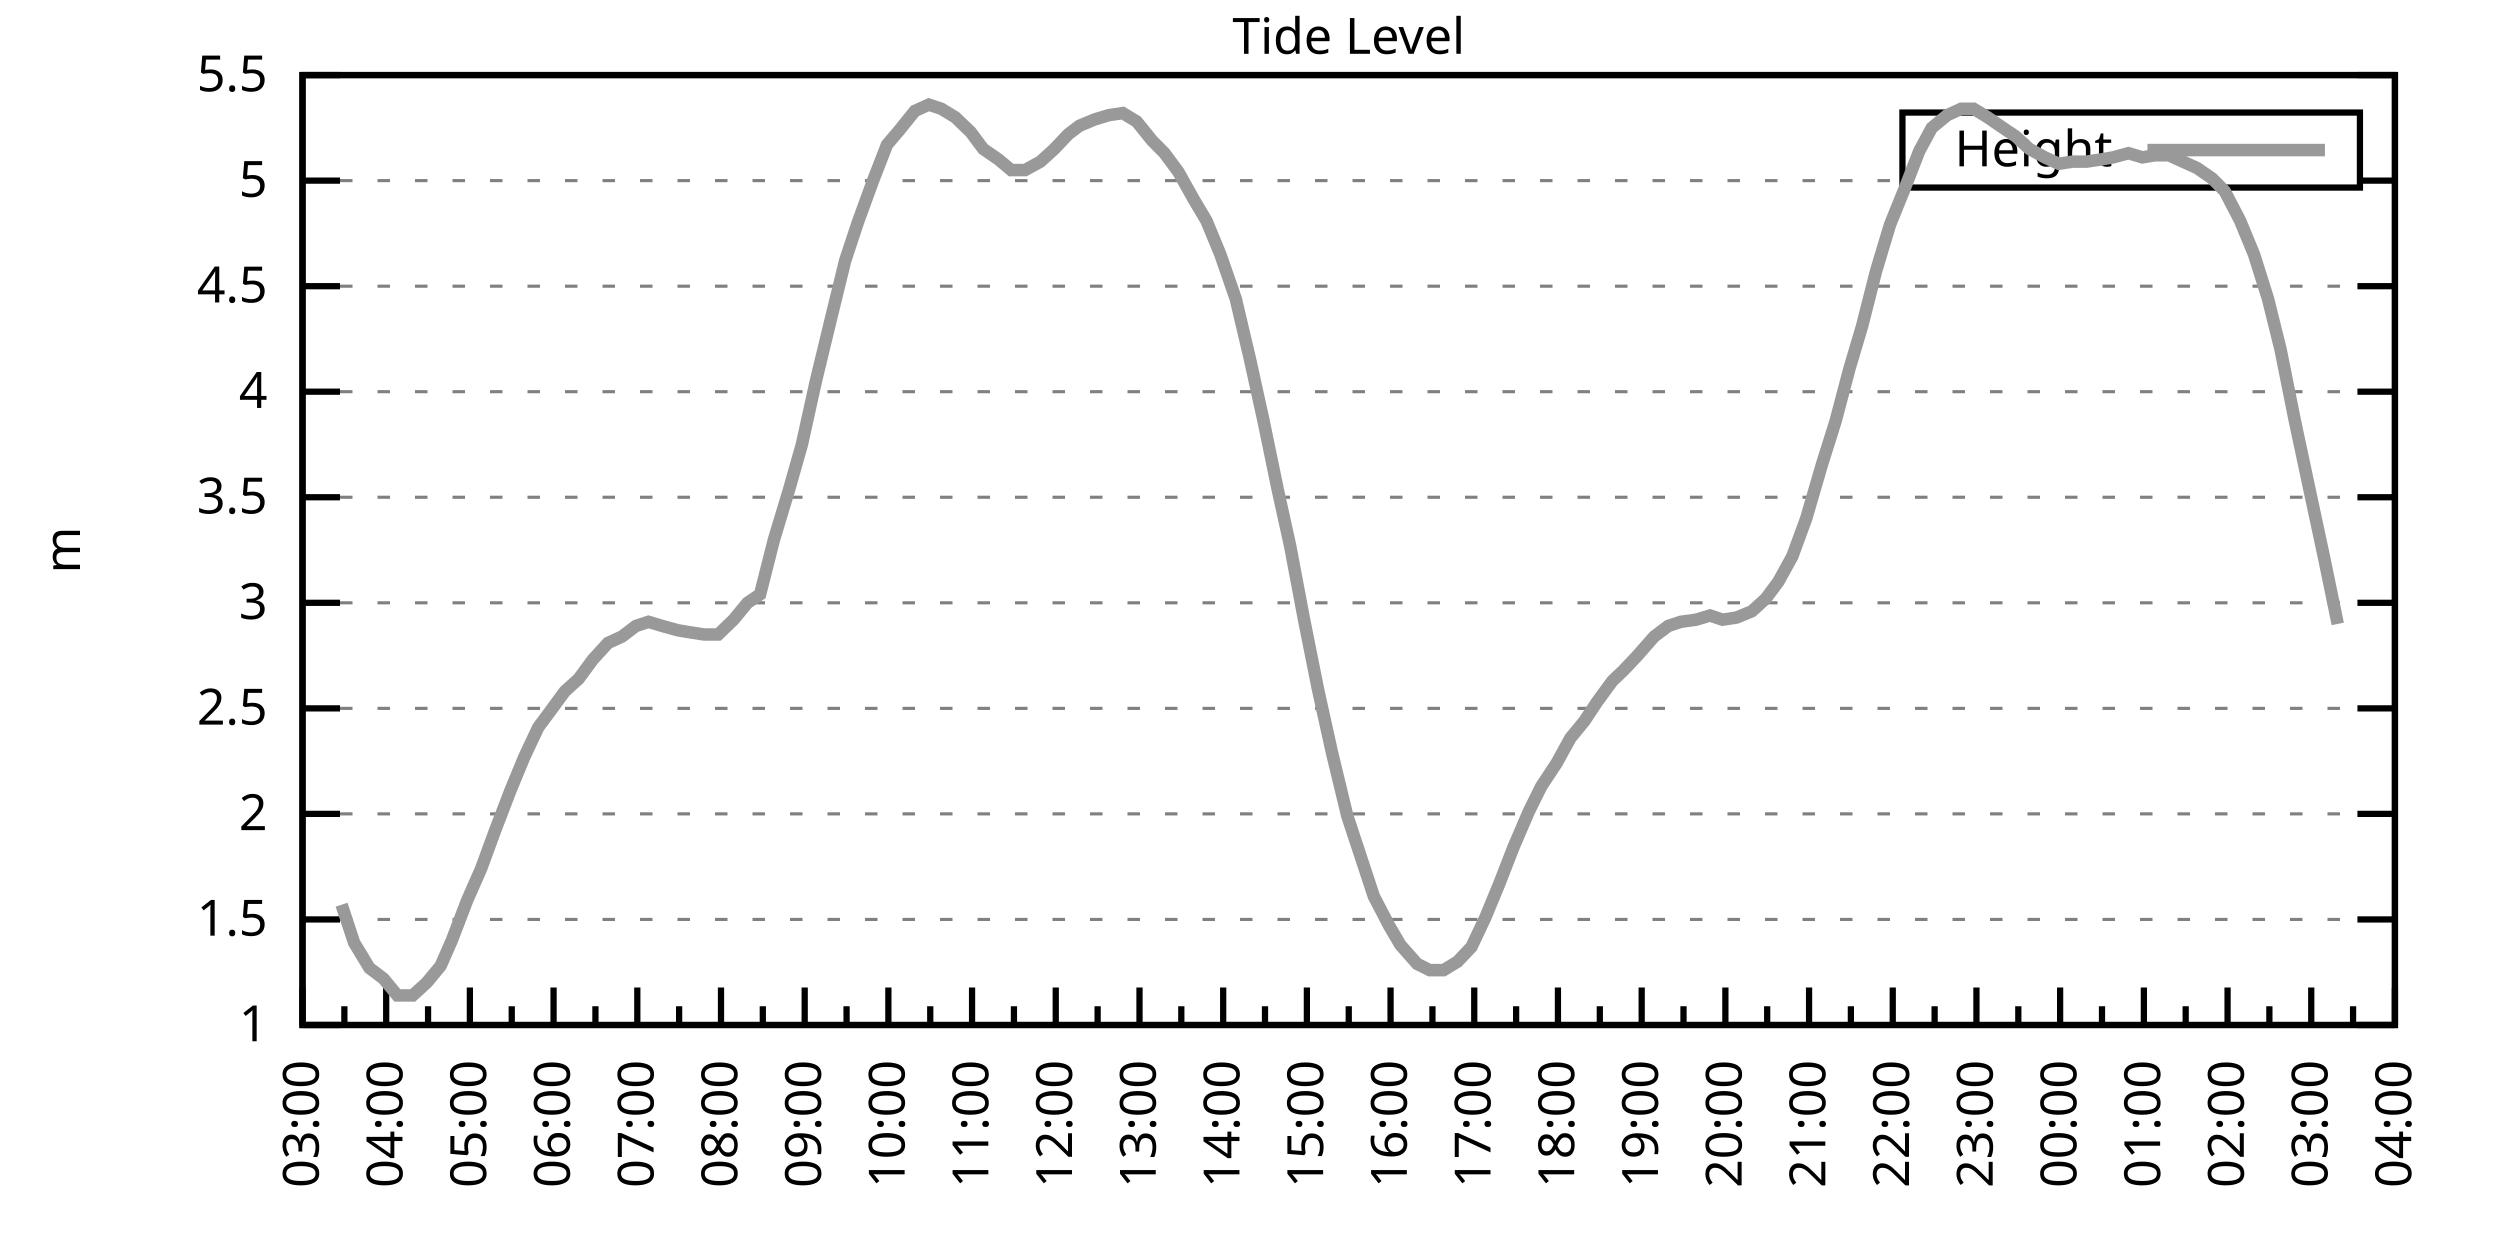
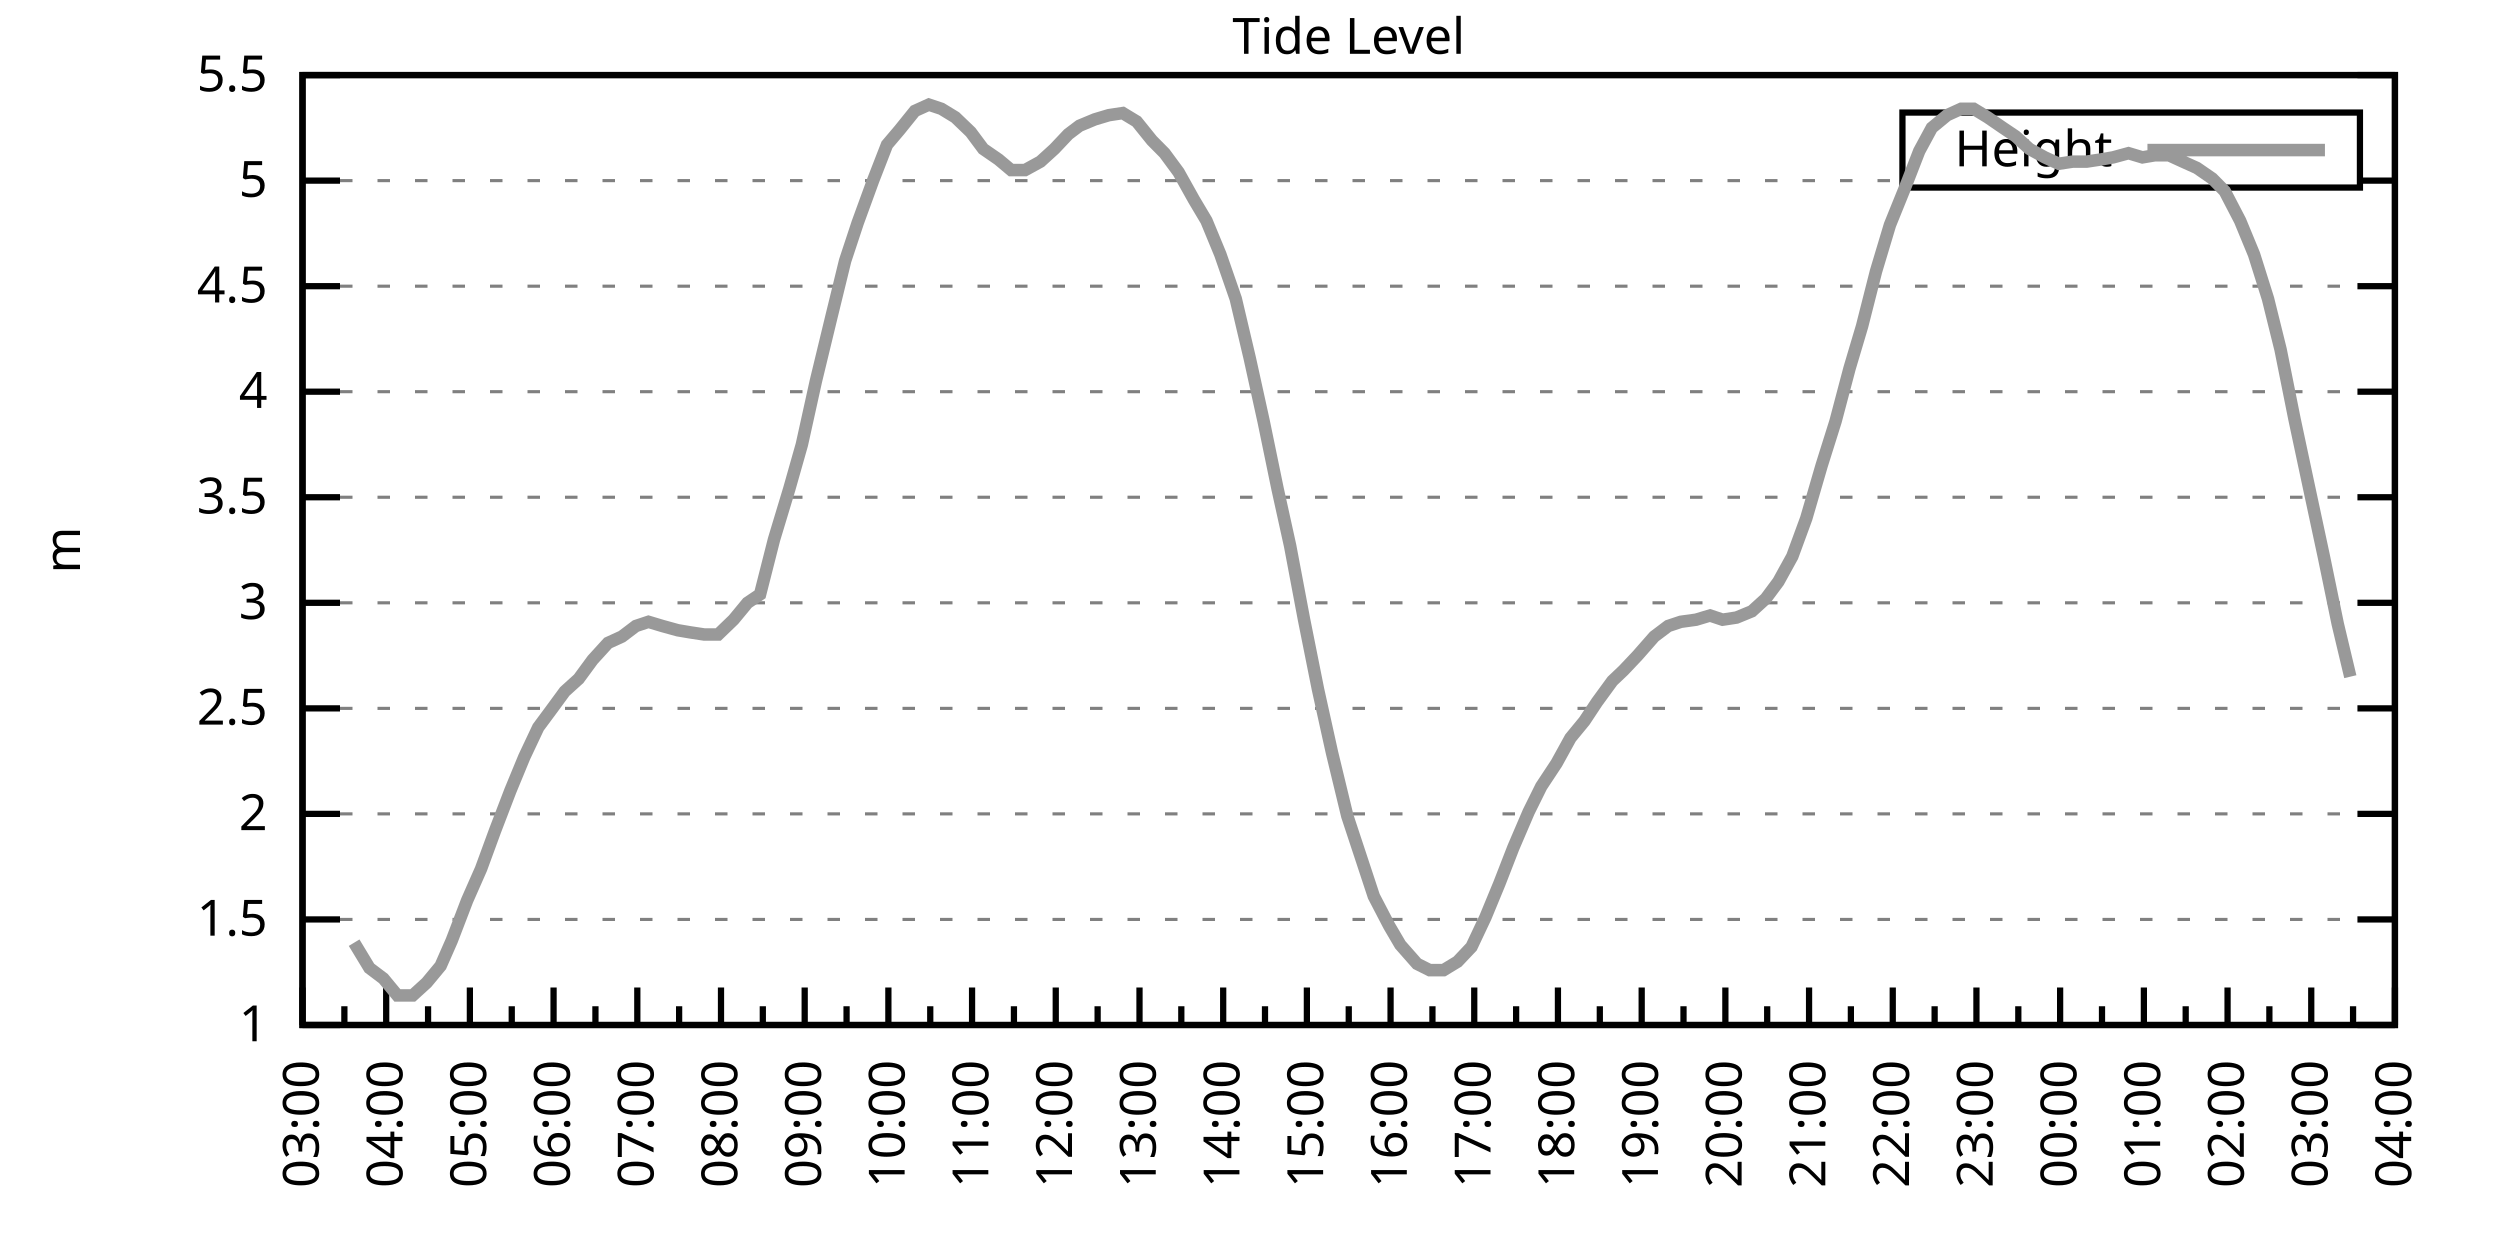
<svg xmlns="http://www.w3.org/2000/svg" xmlns:xlink="http://www.w3.org/1999/xlink" width="400" height="200" viewBox="0 0 400 200">
  <g id="gnuplot_canvas">
    <rect x="0" y="0" width="400" height="200" fill="none" />
    <defs>
      <circle id="gpDot" r="0.5" stroke-width="0.5" stroke="currentColor" />
      <path id="gpPt0" stroke-width="0.333" stroke="currentColor" d="M-1,0 h2 M0,-1 v2" />
      <path id="gpPt1" stroke-width="0.333" stroke="currentColor" d="M-1,-1 L1,1 M1,-1 L-1,1" />
      <path id="gpPt2" stroke-width="0.333" stroke="currentColor" d="M-1,0 L1,0 M0,-1 L0,1 M-1,-1 L1,1 M-1,1 L1,-1" />
      <rect id="gpPt3" stroke-width="0.333" stroke="currentColor" x="-1" y="-1" width="2" height="2" />
      <rect id="gpPt4" stroke-width="0.333" stroke="currentColor" fill="currentColor" x="-1" y="-1" width="2" height="2" />
      <circle id="gpPt5" stroke-width="0.333" stroke="currentColor" cx="0" cy="0" r="1" />
      <use xlink:href="#gpPt5" id="gpPt6" fill="currentColor" stroke="none" />
      <path id="gpPt7" stroke-width="0.333" stroke="currentColor" d="M0,-1.33 L-1.33,0.67 L1.33,0.67 z" />
      <use xlink:href="#gpPt7" id="gpPt8" fill="currentColor" stroke="none" />
      <use xlink:href="#gpPt7" id="gpPt9" stroke="currentColor" transform="rotate(180)" />
      <use xlink:href="#gpPt9" id="gpPt10" fill="currentColor" stroke="none" />
      <use xlink:href="#gpPt3" id="gpPt11" stroke="currentColor" transform="rotate(45)" />
      <use xlink:href="#gpPt11" id="gpPt12" fill="currentColor" stroke="none" />
      <path id="gpPt13" stroke-width="0.333" stroke="currentColor" d="M0,1.330 L1.265,0.411 L0.782,-1.067 L-0.782,-1.076 L-1.265,0.411 z" />
      <use xlink:href="#gpPt13" id="gpPt14" fill="currentColor" stroke="none" />
      <filter id="textbox" filterUnits="objectBoundingBox" x="0" y="0" height="1" width="1">
        <feFlood flood-color="white" flood-opacity="1" result="bgnd" />
        <feComposite in="SourceGraphic" in2="bgnd" operator="atop" />
      </filter>
      <filter id="greybox" filterUnits="objectBoundingBox" x="0" y="0" height="1" width="1">
        <feFlood flood-color="lightgrey" flood-opacity="1" result="grey" />
        <feComposite in="SourceGraphic" in2="grey" operator="atop" />
      </filter>
    </defs>
    <g fill="none" color="white" stroke="currentColor" stroke-width="1.00" stroke-linecap="butt" stroke-linejoin="miter">
</g>
    <g fill="none" color="black" stroke="currentColor" stroke-width="1.00" stroke-linecap="butt" stroke-linejoin="miter">
      <g stroke="none" shape-rendering="crispEdges">
        <polygon fill="rgb(255, 255, 255)" points="48.40,164.00 383.18,164.00 383.18,12.02 48.40,12.02 " />
      </g>
    </g>
    <g fill="none" color="black" stroke="currentColor" stroke-width="1.00" stroke-linecap="butt" stroke-linejoin="miter">
</g>
    <g fill="none" color="black" stroke="black" stroke-width="0.50" stroke-linecap="butt" stroke-linejoin="miter">
</g>
    <g fill="none" color="gray" stroke="currentColor" stroke-width="0.50" stroke-linecap="butt" stroke-linejoin="miter">
      <path stroke="gray" stroke-dasharray="2,4" class="gridline" d="M48.40,164.00 L383.19,164.00  " />
    </g>
    <g fill="none" color="gray" stroke="gray" stroke-width="1.00" stroke-linecap="butt" stroke-linejoin="miter">
</g>
    <g fill="none" color="black" stroke="currentColor" stroke-width="1.00" stroke-linecap="butt" stroke-linejoin="miter">
      <path stroke="black" d="M48.40,164.00 L54.40,164.00 M383.19,164.00 L377.19,164.00  " />
      <g transform="translate(42.80,166.60)" stroke="none" fill="black" font-family="Sans" font-size="8.00" text-anchor="end">
        <text>
          <tspan font-family="Sans"> 1</tspan>
        </text>
      </g>
    </g>
    <g fill="none" color="black" stroke="currentColor" stroke-width="1.00" stroke-linecap="butt" stroke-linejoin="miter">
</g>
    <g fill="none" color="black" stroke="black" stroke-width="0.50" stroke-linecap="butt" stroke-linejoin="miter">
</g>
    <g fill="none" color="gray" stroke="currentColor" stroke-width="0.50" stroke-linecap="butt" stroke-linejoin="miter">
      <path stroke="gray" stroke-dasharray="2,4" class="gridline" d="M48.40,147.11 L383.19,147.11  " />
    </g>
    <g fill="none" color="gray" stroke="gray" stroke-width="1.00" stroke-linecap="butt" stroke-linejoin="miter">
</g>
    <g fill="none" color="black" stroke="currentColor" stroke-width="1.00" stroke-linecap="butt" stroke-linejoin="miter">
      <path stroke="black" d="M48.40,147.11 L54.40,147.11 M383.19,147.11 L377.19,147.11  " />
      <g transform="translate(42.80,149.71)" stroke="none" fill="black" font-family="Sans" font-size="8.00" text-anchor="end">
        <text>
          <tspan font-family="Sans"> 1.5</tspan>
        </text>
      </g>
    </g>
    <g fill="none" color="black" stroke="currentColor" stroke-width="1.00" stroke-linecap="butt" stroke-linejoin="miter">
</g>
    <g fill="none" color="black" stroke="black" stroke-width="0.50" stroke-linecap="butt" stroke-linejoin="miter">
</g>
    <g fill="none" color="gray" stroke="currentColor" stroke-width="0.50" stroke-linecap="butt" stroke-linejoin="miter">
      <path stroke="gray" stroke-dasharray="2,4" class="gridline" d="M48.40,130.22 L383.19,130.22  " />
    </g>
    <g fill="none" color="gray" stroke="gray" stroke-width="1.00" stroke-linecap="butt" stroke-linejoin="miter">
</g>
    <g fill="none" color="black" stroke="currentColor" stroke-width="1.00" stroke-linecap="butt" stroke-linejoin="miter">
      <path stroke="black" d="M48.40,130.22 L54.40,130.22 M383.19,130.22 L377.19,130.22  " />
      <g transform="translate(42.80,132.82)" stroke="none" fill="black" font-family="Sans" font-size="8.00" text-anchor="end">
        <text>
          <tspan font-family="Sans"> 2</tspan>
        </text>
      </g>
    </g>
    <g fill="none" color="black" stroke="currentColor" stroke-width="1.00" stroke-linecap="butt" stroke-linejoin="miter">
</g>
    <g fill="none" color="black" stroke="black" stroke-width="0.50" stroke-linecap="butt" stroke-linejoin="miter">
</g>
    <g fill="none" color="gray" stroke="currentColor" stroke-width="0.50" stroke-linecap="butt" stroke-linejoin="miter">
      <path stroke="gray" stroke-dasharray="2,4" class="gridline" d="M48.40,113.34 L383.19,113.34  " />
    </g>
    <g fill="none" color="gray" stroke="gray" stroke-width="1.00" stroke-linecap="butt" stroke-linejoin="miter">
</g>
    <g fill="none" color="black" stroke="currentColor" stroke-width="1.00" stroke-linecap="butt" stroke-linejoin="miter">
      <path stroke="black" d="M48.40,113.34 L54.40,113.34 M383.19,113.34 L377.19,113.34  " />
      <g transform="translate(42.80,115.94)" stroke="none" fill="black" font-family="Sans" font-size="8.00" text-anchor="end">
        <text>
          <tspan font-family="Sans"> 2.5</tspan>
        </text>
      </g>
    </g>
    <g fill="none" color="black" stroke="currentColor" stroke-width="1.00" stroke-linecap="butt" stroke-linejoin="miter">
</g>
    <g fill="none" color="black" stroke="black" stroke-width="0.50" stroke-linecap="butt" stroke-linejoin="miter">
</g>
    <g fill="none" color="gray" stroke="currentColor" stroke-width="0.50" stroke-linecap="butt" stroke-linejoin="miter">
      <path stroke="gray" stroke-dasharray="2,4" class="gridline" d="M48.40,96.45 L383.19,96.45  " />
    </g>
    <g fill="none" color="gray" stroke="gray" stroke-width="1.00" stroke-linecap="butt" stroke-linejoin="miter">
</g>
    <g fill="none" color="black" stroke="currentColor" stroke-width="1.00" stroke-linecap="butt" stroke-linejoin="miter">
      <path stroke="black" d="M48.40,96.45 L54.40,96.45 M383.19,96.45 L377.19,96.45  " />
      <g transform="translate(42.80,99.05)" stroke="none" fill="black" font-family="Sans" font-size="8.00" text-anchor="end">
        <text>
          <tspan font-family="Sans"> 3</tspan>
        </text>
      </g>
    </g>
    <g fill="none" color="black" stroke="currentColor" stroke-width="1.00" stroke-linecap="butt" stroke-linejoin="miter">
</g>
    <g fill="none" color="black" stroke="black" stroke-width="0.50" stroke-linecap="butt" stroke-linejoin="miter">
</g>
    <g fill="none" color="gray" stroke="currentColor" stroke-width="0.50" stroke-linecap="butt" stroke-linejoin="miter">
      <path stroke="gray" stroke-dasharray="2,4" class="gridline" d="M48.40,79.56 L383.19,79.56  " />
    </g>
    <g fill="none" color="gray" stroke="gray" stroke-width="1.00" stroke-linecap="butt" stroke-linejoin="miter">
</g>
    <g fill="none" color="black" stroke="currentColor" stroke-width="1.00" stroke-linecap="butt" stroke-linejoin="miter">
      <path stroke="black" d="M48.40,79.56 L54.40,79.56 M383.19,79.56 L377.19,79.56  " />
      <g transform="translate(42.80,82.16)" stroke="none" fill="black" font-family="Sans" font-size="8.00" text-anchor="end">
        <text>
          <tspan font-family="Sans"> 3.5</tspan>
        </text>
      </g>
    </g>
    <g fill="none" color="black" stroke="currentColor" stroke-width="1.00" stroke-linecap="butt" stroke-linejoin="miter">
</g>
    <g fill="none" color="black" stroke="black" stroke-width="0.50" stroke-linecap="butt" stroke-linejoin="miter">
</g>
    <g fill="none" color="gray" stroke="currentColor" stroke-width="0.50" stroke-linecap="butt" stroke-linejoin="miter">
      <path stroke="gray" stroke-dasharray="2,4" class="gridline" d="M48.40,62.67 L383.19,62.67  " />
    </g>
    <g fill="none" color="gray" stroke="gray" stroke-width="1.00" stroke-linecap="butt" stroke-linejoin="miter">
</g>
    <g fill="none" color="black" stroke="currentColor" stroke-width="1.00" stroke-linecap="butt" stroke-linejoin="miter">
      <path stroke="black" d="M48.40,62.67 L54.40,62.67 M383.19,62.67 L377.19,62.67  " />
      <g transform="translate(42.80,65.27)" stroke="none" fill="black" font-family="Sans" font-size="8.00" text-anchor="end">
        <text>
          <tspan font-family="Sans"> 4</tspan>
        </text>
      </g>
    </g>
    <g fill="none" color="black" stroke="currentColor" stroke-width="1.00" stroke-linecap="butt" stroke-linejoin="miter">
</g>
    <g fill="none" color="black" stroke="black" stroke-width="0.50" stroke-linecap="butt" stroke-linejoin="miter">
</g>
    <g fill="none" color="gray" stroke="currentColor" stroke-width="0.50" stroke-linecap="butt" stroke-linejoin="miter">
      <path stroke="gray" stroke-dasharray="2,4" class="gridline" d="M48.40,45.79 L383.19,45.79  " />
    </g>
    <g fill="none" color="gray" stroke="gray" stroke-width="1.00" stroke-linecap="butt" stroke-linejoin="miter">
</g>
    <g fill="none" color="black" stroke="currentColor" stroke-width="1.00" stroke-linecap="butt" stroke-linejoin="miter">
      <path stroke="black" d="M48.40,45.79 L54.40,45.79 M383.19,45.79 L377.19,45.79  " />
      <g transform="translate(42.80,48.39)" stroke="none" fill="black" font-family="Sans" font-size="8.00" text-anchor="end">
        <text>
          <tspan font-family="Sans"> 4.5</tspan>
        </text>
      </g>
    </g>
    <g fill="none" color="black" stroke="currentColor" stroke-width="1.00" stroke-linecap="butt" stroke-linejoin="miter">
</g>
    <g fill="none" color="black" stroke="black" stroke-width="0.50" stroke-linecap="butt" stroke-linejoin="miter">
</g>
    <g fill="none" color="gray" stroke="currentColor" stroke-width="0.50" stroke-linecap="butt" stroke-linejoin="miter">
      <path stroke="gray" stroke-dasharray="2,4" class="gridline" d="M48.40,28.90 L304.39,28.90 M377.59,28.90 L383.19,28.90  " />
    </g>
    <g fill="none" color="gray" stroke="gray" stroke-width="1.00" stroke-linecap="butt" stroke-linejoin="miter">
</g>
    <g fill="none" color="black" stroke="currentColor" stroke-width="1.00" stroke-linecap="butt" stroke-linejoin="miter">
      <path stroke="black" d="M48.40,28.90 L54.40,28.90 M383.19,28.90 L377.19,28.90  " />
      <g transform="translate(42.80,31.50)" stroke="none" fill="black" font-family="Sans" font-size="8.00" text-anchor="end">
        <text>
          <tspan font-family="Sans"> 5</tspan>
        </text>
      </g>
    </g>
    <g fill="none" color="black" stroke="currentColor" stroke-width="1.00" stroke-linecap="butt" stroke-linejoin="miter">
</g>
    <g fill="none" color="black" stroke="black" stroke-width="0.50" stroke-linecap="butt" stroke-linejoin="miter">
</g>
    <g fill="none" color="gray" stroke="currentColor" stroke-width="0.50" stroke-linecap="butt" stroke-linejoin="miter">
      <path stroke="gray" stroke-dasharray="2,4" class="gridline" d="M48.40,12.01 L383.19,12.01  " />
    </g>
    <g fill="none" color="gray" stroke="gray" stroke-width="1.00" stroke-linecap="butt" stroke-linejoin="miter">
</g>
    <g fill="none" color="black" stroke="currentColor" stroke-width="1.00" stroke-linecap="butt" stroke-linejoin="miter">
      <path stroke="black" d="M48.40,12.01 L54.40,12.01 M383.19,12.01 L377.19,12.01  " />
      <g transform="translate(42.80,14.61)" stroke="none" fill="black" font-family="Sans" font-size="8.00" text-anchor="end">
        <text>
          <tspan font-family="Sans"> 5.5</tspan>
        </text>
      </g>
    </g>
    <g fill="none" color="black" stroke="currentColor" stroke-width="1.00" stroke-linecap="butt" stroke-linejoin="miter">
      <path stroke="black" d="M48.40,164.00 L48.40,158.00  " />
      <g transform="translate(51.00,169.60) rotate(270)" stroke="none" fill="black" font-family="Sans" font-size="8.00" text-anchor="end">
        <text>
          <tspan font-family="Sans">03:00</tspan>
        </text>
      </g>
    </g>
    <g fill="none" color="black" stroke="currentColor" stroke-width="1.00" stroke-linecap="butt" stroke-linejoin="miter">
      <path stroke="black" d="M55.10,164.00 L55.10,161.00 M61.79,164.00 L61.79,158.00  " />
      <g transform="translate(64.39,169.60) rotate(270)" stroke="none" fill="black" font-family="Sans" font-size="8.00" text-anchor="end">
        <text>
          <tspan font-family="Sans">04:00</tspan>
        </text>
      </g>
    </g>
    <g fill="none" color="black" stroke="currentColor" stroke-width="1.00" stroke-linecap="butt" stroke-linejoin="miter">
      <path stroke="black" d="M68.49,164.00 L68.49,161.00 M75.18,164.00 L75.18,158.00  " />
      <g transform="translate(77.78,169.60) rotate(270)" stroke="none" fill="black" font-family="Sans" font-size="8.00" text-anchor="end">
        <text>
          <tspan font-family="Sans">05:00</tspan>
        </text>
      </g>
    </g>
    <g fill="none" color="black" stroke="currentColor" stroke-width="1.00" stroke-linecap="butt" stroke-linejoin="miter">
      <path stroke="black" d="M81.88,164.00 L81.88,161.00 M88.57,164.00 L88.57,158.00  " />
      <g transform="translate(91.17,169.60) rotate(270)" stroke="none" fill="black" font-family="Sans" font-size="8.00" text-anchor="end">
        <text>
          <tspan font-family="Sans">06:00</tspan>
        </text>
      </g>
    </g>
    <g fill="none" color="black" stroke="currentColor" stroke-width="1.00" stroke-linecap="butt" stroke-linejoin="miter">
      <path stroke="black" d="M95.27,164.00 L95.27,161.00 M101.97,164.00 L101.97,158.00  " />
      <g transform="translate(104.57,169.60) rotate(270)" stroke="none" fill="black" font-family="Sans" font-size="8.00" text-anchor="end">
        <text>
          <tspan font-family="Sans">07:00</tspan>
        </text>
      </g>
    </g>
    <g fill="none" color="black" stroke="currentColor" stroke-width="1.00" stroke-linecap="butt" stroke-linejoin="miter">
      <path stroke="black" d="M108.66,164.00 L108.66,161.00 M115.36,164.00 L115.36,158.00  " />
      <g transform="translate(117.96,169.60) rotate(270)" stroke="none" fill="black" font-family="Sans" font-size="8.00" text-anchor="end">
        <text>
          <tspan font-family="Sans">08:00</tspan>
        </text>
      </g>
    </g>
    <g fill="none" color="black" stroke="currentColor" stroke-width="1.00" stroke-linecap="butt" stroke-linejoin="miter">
      <path stroke="black" d="M122.05,164.00 L122.05,161.00 M128.75,164.00 L128.75,158.00  " />
      <g transform="translate(131.35,169.60) rotate(270)" stroke="none" fill="black" font-family="Sans" font-size="8.00" text-anchor="end">
        <text>
          <tspan font-family="Sans">09:00</tspan>
        </text>
      </g>
    </g>
    <g fill="none" color="black" stroke="currentColor" stroke-width="1.00" stroke-linecap="butt" stroke-linejoin="miter">
      <path stroke="black" d="M135.45,164.00 L135.45,161.00 M142.14,164.00 L142.14,158.00  " />
      <g transform="translate(144.74,169.60) rotate(270)" stroke="none" fill="black" font-family="Sans" font-size="8.00" text-anchor="end">
        <text>
          <tspan font-family="Sans">10:00</tspan>
        </text>
      </g>
    </g>
    <g fill="none" color="black" stroke="currentColor" stroke-width="1.00" stroke-linecap="butt" stroke-linejoin="miter">
      <path stroke="black" d="M148.84,164.00 L148.84,161.00 M155.53,164.00 L155.53,158.00  " />
      <g transform="translate(158.13,169.60) rotate(270)" stroke="none" fill="black" font-family="Sans" font-size="8.00" text-anchor="end">
        <text>
          <tspan font-family="Sans">11:00</tspan>
        </text>
      </g>
    </g>
    <g fill="none" color="black" stroke="currentColor" stroke-width="1.00" stroke-linecap="butt" stroke-linejoin="miter">
      <path stroke="black" d="M162.23,164.00 L162.23,161.00 M168.92,164.00 L168.92,158.00  " />
      <g transform="translate(171.52,169.60) rotate(270)" stroke="none" fill="black" font-family="Sans" font-size="8.00" text-anchor="end">
        <text>
          <tspan font-family="Sans">12:00</tspan>
        </text>
      </g>
    </g>
    <g fill="none" color="black" stroke="currentColor" stroke-width="1.00" stroke-linecap="butt" stroke-linejoin="miter">
      <path stroke="black" d="M175.62,164.00 L175.62,161.00 M182.32,164.00 L182.32,158.00  " />
      <g transform="translate(184.92,169.60) rotate(270)" stroke="none" fill="black" font-family="Sans" font-size="8.00" text-anchor="end">
        <text>
          <tspan font-family="Sans">13:00</tspan>
        </text>
      </g>
    </g>
    <g fill="none" color="black" stroke="currentColor" stroke-width="1.00" stroke-linecap="butt" stroke-linejoin="miter">
      <path stroke="black" d="M189.01,164.00 L189.01,161.00 M195.71,164.00 L195.71,158.00  " />
      <g transform="translate(198.31,169.60) rotate(270)" stroke="none" fill="black" font-family="Sans" font-size="8.00" text-anchor="end">
        <text>
          <tspan font-family="Sans">14:00</tspan>
        </text>
      </g>
    </g>
    <g fill="none" color="black" stroke="currentColor" stroke-width="1.00" stroke-linecap="butt" stroke-linejoin="miter">
      <path stroke="black" d="M202.40,164.00 L202.40,161.00 M209.10,164.00 L209.10,158.00  " />
      <g transform="translate(211.70,169.60) rotate(270)" stroke="none" fill="black" font-family="Sans" font-size="8.00" text-anchor="end">
        <text>
          <tspan font-family="Sans">15:00</tspan>
        </text>
      </g>
    </g>
    <g fill="none" color="black" stroke="currentColor" stroke-width="1.00" stroke-linecap="butt" stroke-linejoin="miter">
      <path stroke="black" d="M215.80,164.00 L215.80,161.00 M222.49,164.00 L222.49,158.00  " />
      <g transform="translate(225.09,169.60) rotate(270)" stroke="none" fill="black" font-family="Sans" font-size="8.00" text-anchor="end">
        <text>
          <tspan font-family="Sans">16:00</tspan>
        </text>
      </g>
    </g>
    <g fill="none" color="black" stroke="currentColor" stroke-width="1.00" stroke-linecap="butt" stroke-linejoin="miter">
      <path stroke="black" d="M229.19,164.00 L229.19,161.00 M235.88,164.00 L235.88,158.00  " />
      <g transform="translate(238.48,169.60) rotate(270)" stroke="none" fill="black" font-family="Sans" font-size="8.00" text-anchor="end">
        <text>
          <tspan font-family="Sans">17:00</tspan>
        </text>
      </g>
    </g>
    <g fill="none" color="black" stroke="currentColor" stroke-width="1.00" stroke-linecap="butt" stroke-linejoin="miter">
      <path stroke="black" d="M242.58,164.00 L242.58,161.00 M249.27,164.00 L249.27,158.00  " />
      <g transform="translate(251.87,169.60) rotate(270)" stroke="none" fill="black" font-family="Sans" font-size="8.00" text-anchor="end">
        <text>
          <tspan font-family="Sans">18:00</tspan>
        </text>
      </g>
    </g>
    <g fill="none" color="black" stroke="currentColor" stroke-width="1.00" stroke-linecap="butt" stroke-linejoin="miter">
      <path stroke="black" d="M255.97,164.00 L255.97,161.00 M262.67,164.00 L262.67,158.00  " />
      <g transform="translate(265.27,169.60) rotate(270)" stroke="none" fill="black" font-family="Sans" font-size="8.00" text-anchor="end">
        <text>
          <tspan font-family="Sans">19:00</tspan>
        </text>
      </g>
    </g>
    <g fill="none" color="black" stroke="currentColor" stroke-width="1.00" stroke-linecap="butt" stroke-linejoin="miter">
      <path stroke="black" d="M269.36,164.00 L269.36,161.00 M276.06,164.00 L276.06,158.00  " />
      <g transform="translate(278.66,169.60) rotate(270)" stroke="none" fill="black" font-family="Sans" font-size="8.00" text-anchor="end">
        <text>
          <tspan font-family="Sans">20:00</tspan>
        </text>
      </g>
    </g>
    <g fill="none" color="black" stroke="currentColor" stroke-width="1.00" stroke-linecap="butt" stroke-linejoin="miter">
      <path stroke="black" d="M282.75,164.00 L282.75,161.00 M289.45,164.00 L289.45,158.00  " />
      <g transform="translate(292.05,169.60) rotate(270)" stroke="none" fill="black" font-family="Sans" font-size="8.00" text-anchor="end">
        <text>
          <tspan font-family="Sans">21:00</tspan>
        </text>
      </g>
    </g>
    <g fill="none" color="black" stroke="currentColor" stroke-width="1.00" stroke-linecap="butt" stroke-linejoin="miter">
      <path stroke="black" d="M296.14,164.00 L296.14,161.00 M302.84,164.00 L302.84,158.00  " />
      <g transform="translate(305.44,169.60) rotate(270)" stroke="none" fill="black" font-family="Sans" font-size="8.00" text-anchor="end">
        <text>
          <tspan font-family="Sans">22:00</tspan>
        </text>
      </g>
    </g>
    <g fill="none" color="black" stroke="currentColor" stroke-width="1.00" stroke-linecap="butt" stroke-linejoin="miter">
      <path stroke="black" d="M309.54,164.00 L309.54,161.00 M316.23,164.00 L316.23,158.00  " />
      <g transform="translate(318.83,169.60) rotate(270)" stroke="none" fill="black" font-family="Sans" font-size="8.00" text-anchor="end">
        <text>
          <tspan font-family="Sans">23:00</tspan>
        </text>
      </g>
    </g>
    <g fill="none" color="black" stroke="currentColor" stroke-width="1.00" stroke-linecap="butt" stroke-linejoin="miter">
      <path stroke="black" d="M322.93,164.00 L322.93,161.00 M329.62,164.00 L329.62,158.00  " />
      <g transform="translate(332.22,169.60) rotate(270)" stroke="none" fill="black" font-family="Sans" font-size="8.00" text-anchor="end">
        <text>
          <tspan font-family="Sans">00:00</tspan>
        </text>
      </g>
    </g>
    <g fill="none" color="black" stroke="currentColor" stroke-width="1.00" stroke-linecap="butt" stroke-linejoin="miter">
      <path stroke="black" d="M336.32,164.00 L336.32,161.00 M343.02,164.00 L343.02,158.00  " />
      <g transform="translate(345.62,169.60) rotate(270)" stroke="none" fill="black" font-family="Sans" font-size="8.00" text-anchor="end">
        <text>
          <tspan font-family="Sans">01:00</tspan>
        </text>
      </g>
    </g>
    <g fill="none" color="black" stroke="currentColor" stroke-width="1.00" stroke-linecap="butt" stroke-linejoin="miter">
      <path stroke="black" d="M349.71,164.00 L349.71,161.00 M356.41,164.00 L356.41,158.00  " />
      <g transform="translate(359.01,169.60) rotate(270)" stroke="none" fill="black" font-family="Sans" font-size="8.00" text-anchor="end">
        <text>
          <tspan font-family="Sans">02:00</tspan>
        </text>
      </g>
    </g>
    <g fill="none" color="black" stroke="currentColor" stroke-width="1.00" stroke-linecap="butt" stroke-linejoin="miter">
      <path stroke="black" d="M363.10,164.00 L363.10,161.00 M369.80,164.00 L369.80,158.00  " />
      <g transform="translate(372.40,169.60) rotate(270)" stroke="none" fill="black" font-family="Sans" font-size="8.00" text-anchor="end">
        <text>
          <tspan font-family="Sans">03:00</tspan>
        </text>
      </g>
    </g>
    <g fill="none" color="black" stroke="currentColor" stroke-width="1.00" stroke-linecap="butt" stroke-linejoin="miter">
      <path stroke="black" d="M376.49,164.00 L376.49,161.00 M383.19,164.00 L383.19,158.00  " />
      <g transform="translate(385.79,169.60) rotate(270)" stroke="none" fill="black" font-family="Sans" font-size="8.00" text-anchor="end">
        <text>
          <tspan font-family="Sans">04:00</tspan>
        </text>
      </g>
    </g>
    <g fill="none" color="black" stroke="currentColor" stroke-width="1.00" stroke-linecap="butt" stroke-linejoin="miter">
</g>
    <g fill="none" color="black" stroke="currentColor" stroke-width="1.00" stroke-linecap="butt" stroke-linejoin="miter">
      <path stroke="black" d="M48.40,12.01 L48.40,164.00 L383.19,164.00 L383.19,12.01 L48.40,12.01 Z  " />
    </g>
    <g fill="none" color="black" stroke="currentColor" stroke-width="1.00" stroke-linecap="butt" stroke-linejoin="miter">
      <g transform="translate(12.80,88.01) rotate(270)" stroke="none" fill="black" font-family="Sans" font-size="8.00" text-anchor="middle">
        <text>
          <tspan font-family="Sans">m</tspan>
        </text>
      </g>
    </g>
    <g fill="none" color="black" stroke="currentColor" stroke-width="1.00" stroke-linecap="butt" stroke-linejoin="miter">
</g>
    <g fill="none" color="black" stroke="currentColor" stroke-width="1.00" stroke-linecap="butt" stroke-linejoin="miter">
      <path stroke="black" d="M304.39,30.01 L304.39,18.01 L377.59,18.01 L377.59,30.01 L304.39,30.01 Z  " />
    </g>
    <g id="Tide_level_plot_1">
      <g fill="none" color="white" stroke="black" stroke-width="2.00" stroke-linecap="butt" stroke-linejoin="miter">
</g>
      <g fill="none" color="black" stroke="currentColor" stroke-width="2.00" stroke-linecap="butt" stroke-linejoin="miter">
        <g transform="translate(337.99,26.61)" stroke="none" fill="black" font-family="Sans" font-size="8.00" text-anchor="end">
          <text>
            <tspan font-family="Sans">Height</tspan>
          </text>
        </g>
      </g>
      <g fill="none" color="black" stroke="currentColor" stroke-width="2.00" stroke-linecap="butt" stroke-linejoin="miter">
-         <path stroke="rgb(153, 153, 153)" d="M343.59,24.01 L371.99,24.01 M54.65,144.75 L56.66,150.83 L59.11,154.88 L61.35,156.57 L63.58,159.27 L66.03,159.27   L68.26,157.24 L70.50,154.54 L72.28,150.49 L74.74,144.07 L76.97,139.01 L79.20,132.93 L81.66,126.51 L83.89,121.11   L86.12,116.38 L88.13,113.67 L90.36,110.63 L92.59,108.61 L94.82,105.57 L97.28,102.87 L99.51,101.85 L101.74,100.16   L103.75,99.49 L105.98,100.16 L108.44,100.84 L110.45,101.18 L112.68,101.52 L114.91,101.52 L117.37,99.15 L119.60,96.45   L121.61,95.10 L123.84,86.32 L126.29,78.21 L128.30,71.12 L130.54,60.98 L132.99,50.85 L135.22,41.73 L137.23,35.65   L139.69,28.90 L141.92,23.16 L143.93,20.79 L146.38,17.75 L148.61,16.74 L150.62,17.41 L152.85,18.77 L155.31,21.13   L157.32,23.83 L159.77,25.52 L161.78,27.21 L164.01,27.21 L166.47,25.86 L168.70,23.83 L170.93,21.47 L172.72,20.12   L175.17,19.10 L177.41,18.43 L179.64,18.09 L181.87,19.44 L184.32,22.48 L186.33,24.51 L188.57,27.55 L191.02,31.94   L193.03,35.32 L195.26,40.72 L197.72,47.81 L199.95,57.27 L202.18,67.40 L204.41,78.21 L206.42,87.33 L208.65,99.15   L210.88,110.30 L213.12,120.43 L215.57,130.56 L217.58,136.64 L219.81,143.40 L222.27,148.13 L224.05,151.17 L226.73,154.21   L228.74,155.22 L230.97,155.22 L233.20,153.87 L235.44,151.50 L237.67,146.77 L239.90,141.37 L242.13,135.63 L244.59,129.89   L246.60,125.83 L249.05,122.12 L251.28,118.07 L253.51,115.36 L255.52,112.32 L257.98,108.95 L259.76,107.26 L262.00,104.89   L264.67,101.85 L266.91,100.16 L268.92,99.49 L271.37,99.15 L273.60,98.48 L275.61,99.15 L277.84,98.81 L280.30,97.80   L282.53,95.77 L284.54,93.07 L286.77,89.02 L289.00,82.94 L291.46,74.49 L293.69,67.40 L295.92,58.96 L297.93,52.20   L300.16,43.42 L302.39,35.99 L304.85,29.91 L307.08,24.17 L309.09,20.45 L311.54,18.43 L313.78,17.41 L315.79,17.41   L318.02,18.77 L320.47,20.45 L322.48,21.80 L324.71,23.83 L327.17,25.18 L329.40,26.20 L331.63,25.86 L333.86,25.86   L336.10,25.52 L338.10,25.18 L340.56,24.51 L342.79,25.18 L344.80,24.84 L347.03,24.84 L349.26,25.86 L351.50,26.87   L353.95,28.56 L355.96,30.59 L358.42,35.32 L360.65,40.72 L362.88,47.81 L364.89,55.92 L367.12,67.06 L369.35,77.53   L371.81,89.02 L374.04,99.83  " />
+         <path stroke="rgb(153, 153, 153)" d="M343.59,24.01 L371.99,24.01 M56.66,150.83 L59.11,154.88 L61.35,156.57 L63.58,159.27 L66.03,159.27 L68.26,157.24   L70.50,154.54 L72.28,150.49 L74.74,144.07 L76.97,139.01 L79.20,132.93 L81.66,126.51 L83.89,121.11 L86.12,116.38   L88.13,113.67 L90.36,110.63 L92.59,108.61 L94.82,105.57 L97.28,102.87 L99.51,101.85 L101.74,100.16 L103.75,99.49   L105.98,100.16 L108.44,100.84 L110.45,101.18 L112.68,101.52 L114.91,101.52 L117.37,99.15 L119.60,96.45 L121.61,95.10   L123.84,86.32 L126.29,78.21 L128.30,71.12 L130.54,60.98 L132.99,50.85 L135.22,41.73 L137.23,35.65 L139.69,28.90   L141.92,23.16 L143.93,20.79 L146.38,17.75 L148.61,16.74 L150.62,17.41 L152.85,18.77 L155.31,21.13 L157.32,23.83   L159.77,25.52 L161.78,27.21 L164.01,27.21 L166.47,25.86 L168.70,23.83 L170.93,21.47 L172.72,20.12 L175.17,19.10   L177.41,18.43 L179.64,18.09 L181.87,19.44 L184.32,22.48 L186.33,24.51 L188.57,27.55 L191.02,31.94 L193.03,35.32   L195.26,40.72 L197.72,47.81 L199.95,57.27 L202.18,67.40 L204.41,78.21 L206.42,87.33 L208.65,99.15 L210.88,110.30   L213.12,120.43 L215.57,130.56 L217.58,136.64 L219.81,143.40 L222.27,148.13 L224.05,151.17 L226.73,154.21 L228.74,155.22   L230.97,155.22 L233.20,153.87 L235.44,151.50 L237.67,146.77 L239.90,141.37 L242.13,135.63 L244.59,129.89 L246.60,125.83   L249.05,122.12 L251.28,118.07 L253.51,115.36 L255.52,112.32 L257.98,108.95 L259.76,107.26 L262.00,104.89 L264.67,101.85   L266.91,100.16 L268.92,99.49 L271.37,99.15 L273.60,98.48 L275.61,99.15 L277.84,98.81 L280.30,97.80 L282.53,95.77   L284.54,93.07 L286.77,89.02 L289.00,82.94 L291.46,74.49 L293.69,67.40 L295.92,58.96 L297.93,52.20 L300.16,43.42   L302.39,35.99 L304.85,29.91 L307.08,24.17 L309.09,20.45 L311.54,18.43 L313.78,17.41 L315.79,17.41 L318.02,18.77   L320.47,20.45 L322.48,21.80 L324.71,23.83 L327.17,25.18 L329.40,26.20 L331.63,25.86 L333.86,25.86 L336.10,25.52   L338.10,25.18 L340.56,24.51 L342.79,25.18 L344.80,24.84 L347.03,24.84 L349.26,25.86 L351.50,26.87 L353.95,28.56   L355.96,30.59 L358.42,35.32 L360.65,40.72 L362.88,47.81 L364.89,55.92 L367.12,67.06 L369.35,77.53 L371.81,89.02   L374.04,99.83 L376.05,108.27  " />
      </g>
    </g>
    <g fill="none" color="black" stroke="currentColor" stroke-width="2.00" stroke-linecap="butt" stroke-linejoin="miter">
</g>
    <g fill="none" color="black" stroke="black" stroke-width="1.00" stroke-linecap="butt" stroke-linejoin="miter">
</g>
    <g fill="none" color="black" stroke="currentColor" stroke-width="1.00" stroke-linecap="butt" stroke-linejoin="miter">
      <path stroke="black" d="M48.40,12.01 L48.40,164.00 L383.19,164.00 L383.19,12.01 L48.40,12.01 Z  " />
    </g>
    <g fill="none" color="black" stroke="currentColor" stroke-width="1.00" stroke-linecap="butt" stroke-linejoin="miter">
      <g transform="translate(215.79,8.61)" stroke="none" fill="black" font-family="Sans" font-size="8.00" text-anchor="middle">
        <text>
          <tspan font-family="Sans">Tide Level</tspan>
        </text>
      </g>
    </g>
    <g fill="none" color="black" stroke="currentColor" stroke-width="1.00" stroke-linecap="butt" stroke-linejoin="miter">
</g>
  </g>
</svg>
